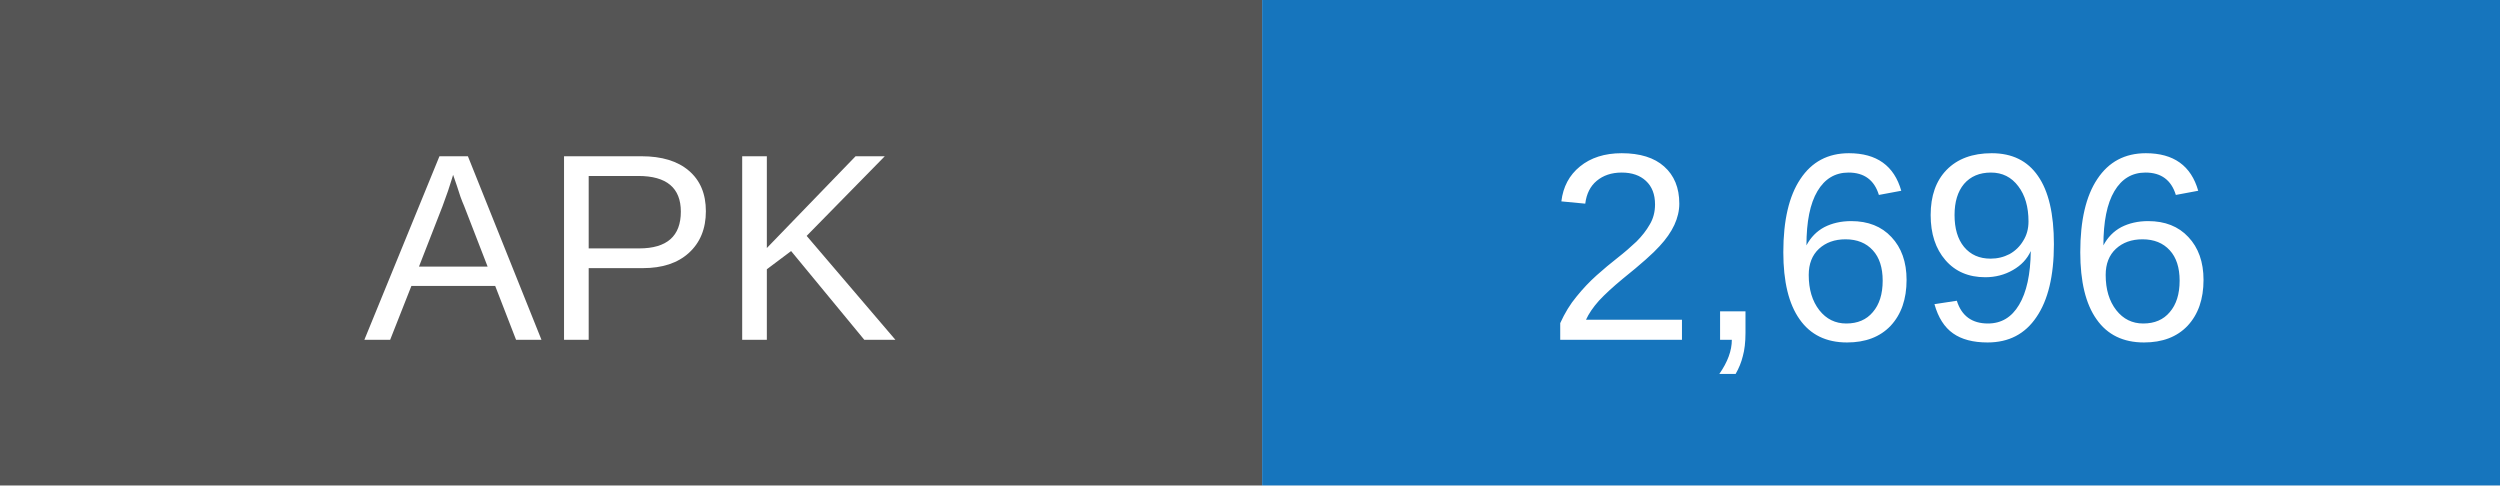
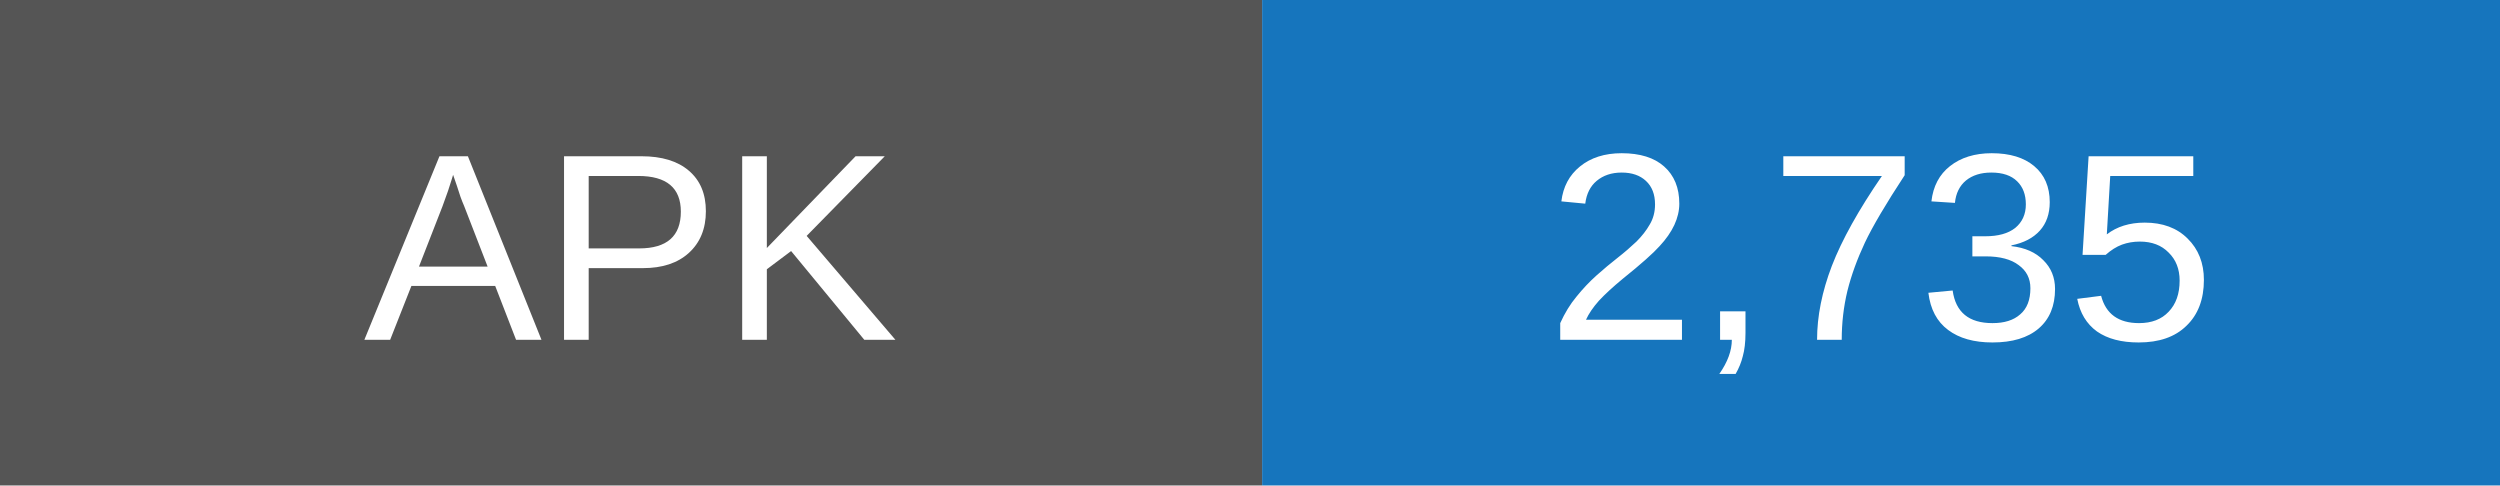
- <svg xmlns="http://www.w3.org/2000/svg" width="103" height="20" role="img" aria-label="APK downloads: 2696">
+ <svg xmlns="http://www.w3.org/2000/svg" width="103" height="20" role="img" aria-label="APK downloads: 2735">
  <rect width="52" height="20" fill="#555" />
  <rect x="52" width="51" height="20" fill="#1675bd" />
  <g fill="white" text-anchor="middle" font-family="Arial,sans-serif" font-size="11">
    <text x="26" y="14">APK</text>
-     <text x="77.5" y="14">2,696</text>
+     <text x="77.5" y="14">2,735</text>
  </g>
</svg>
